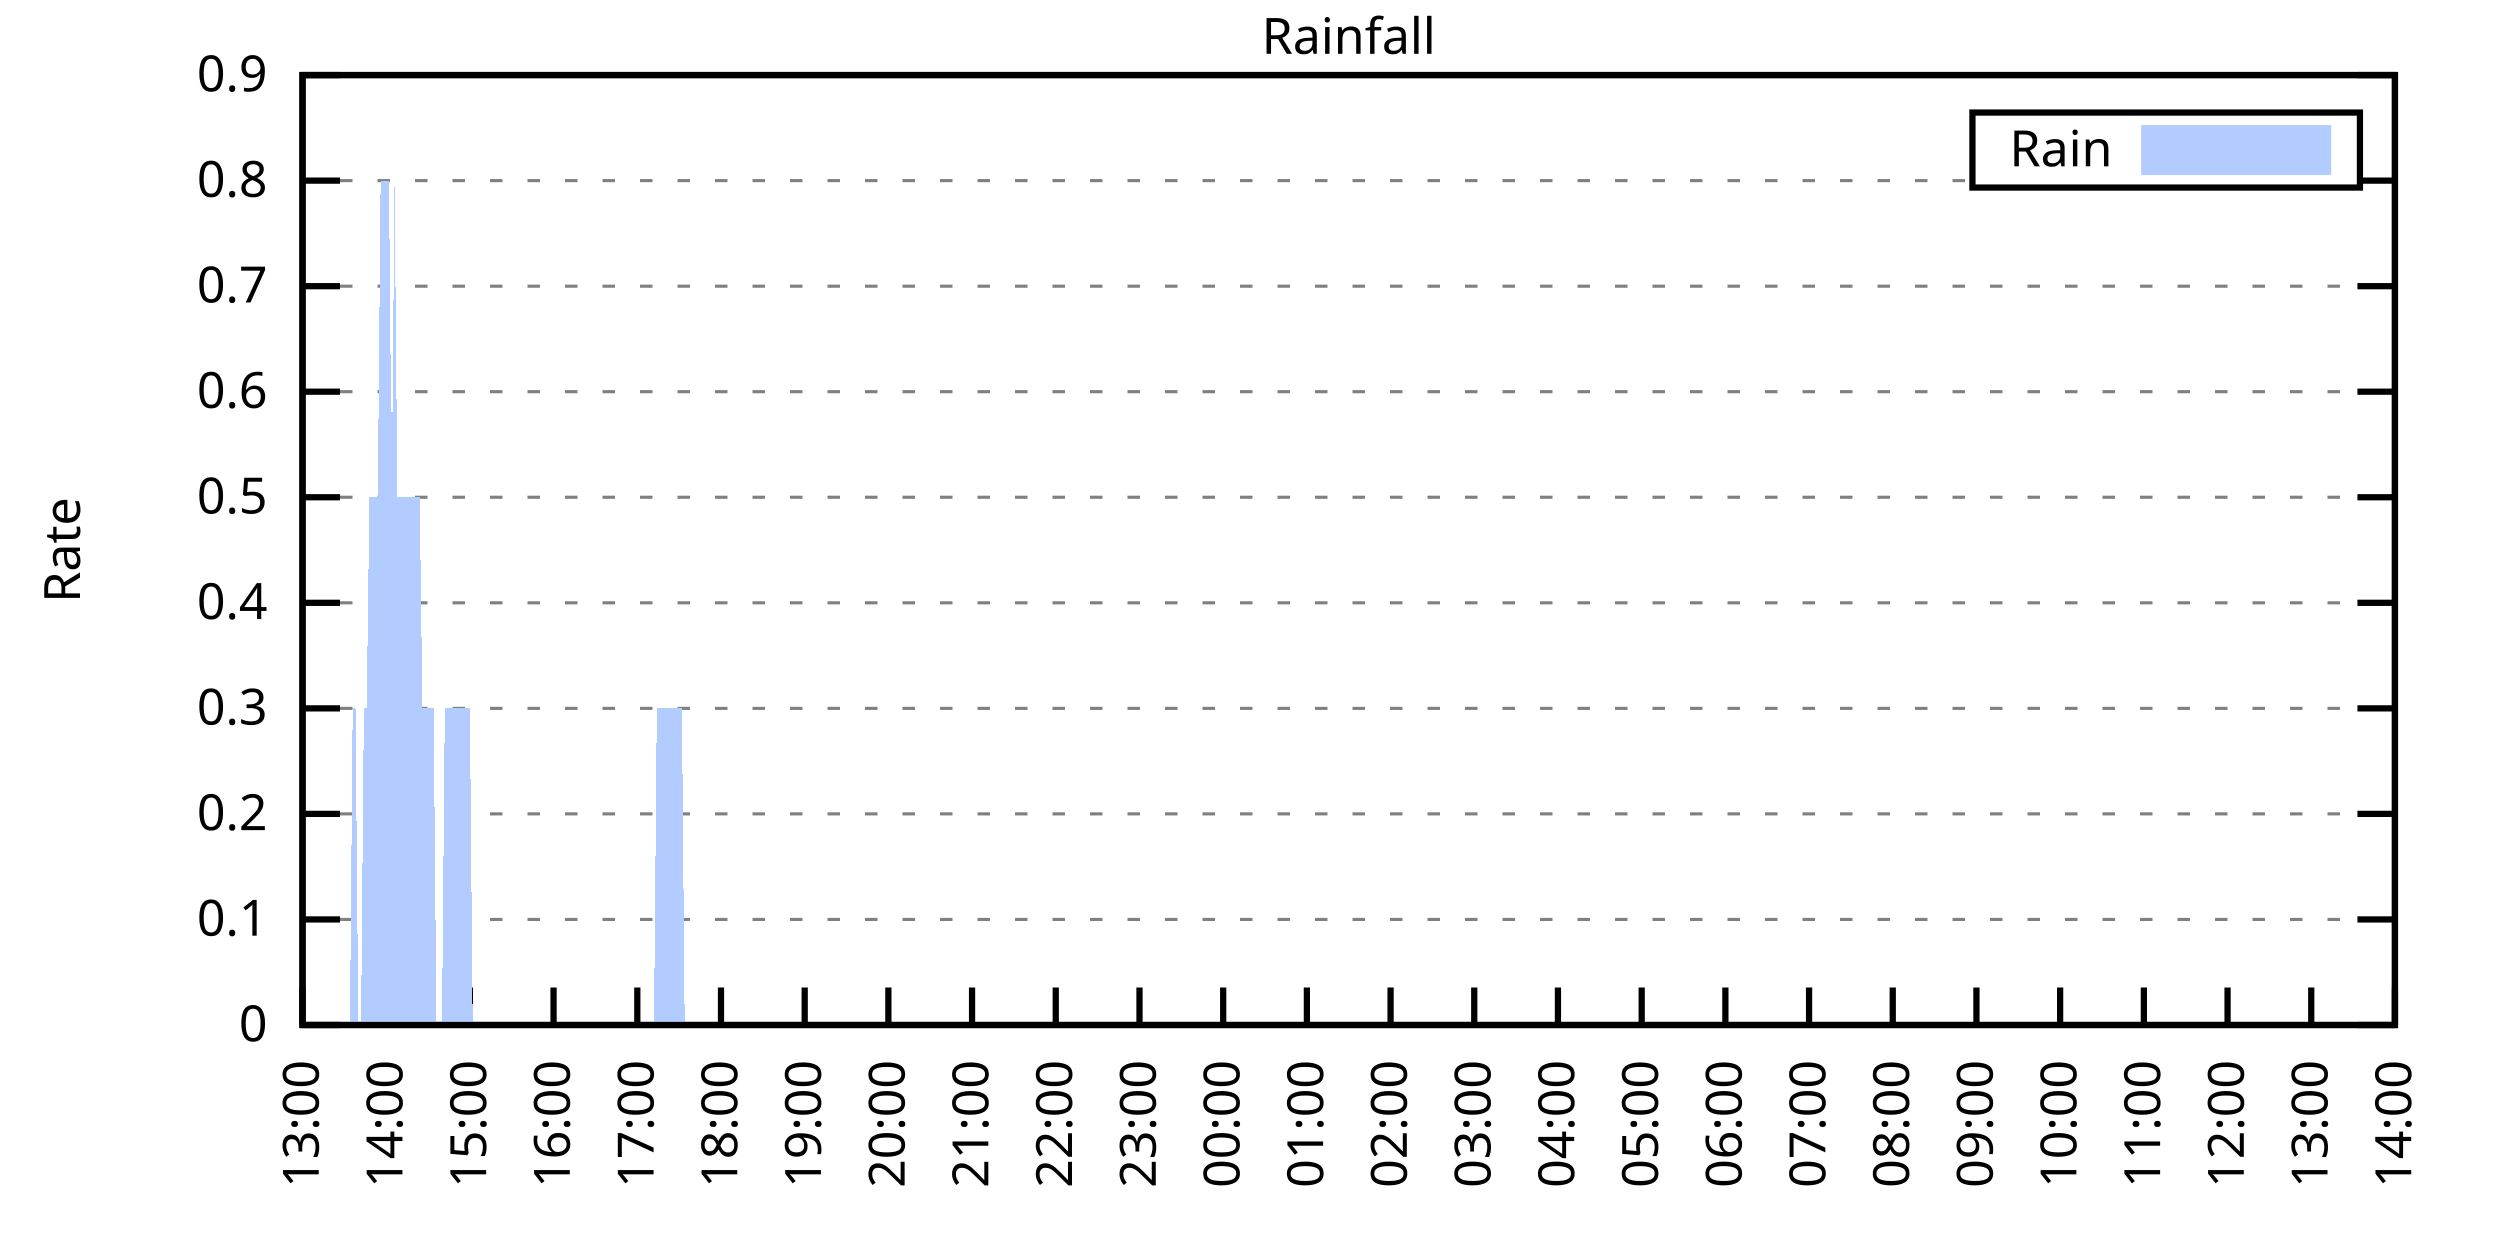
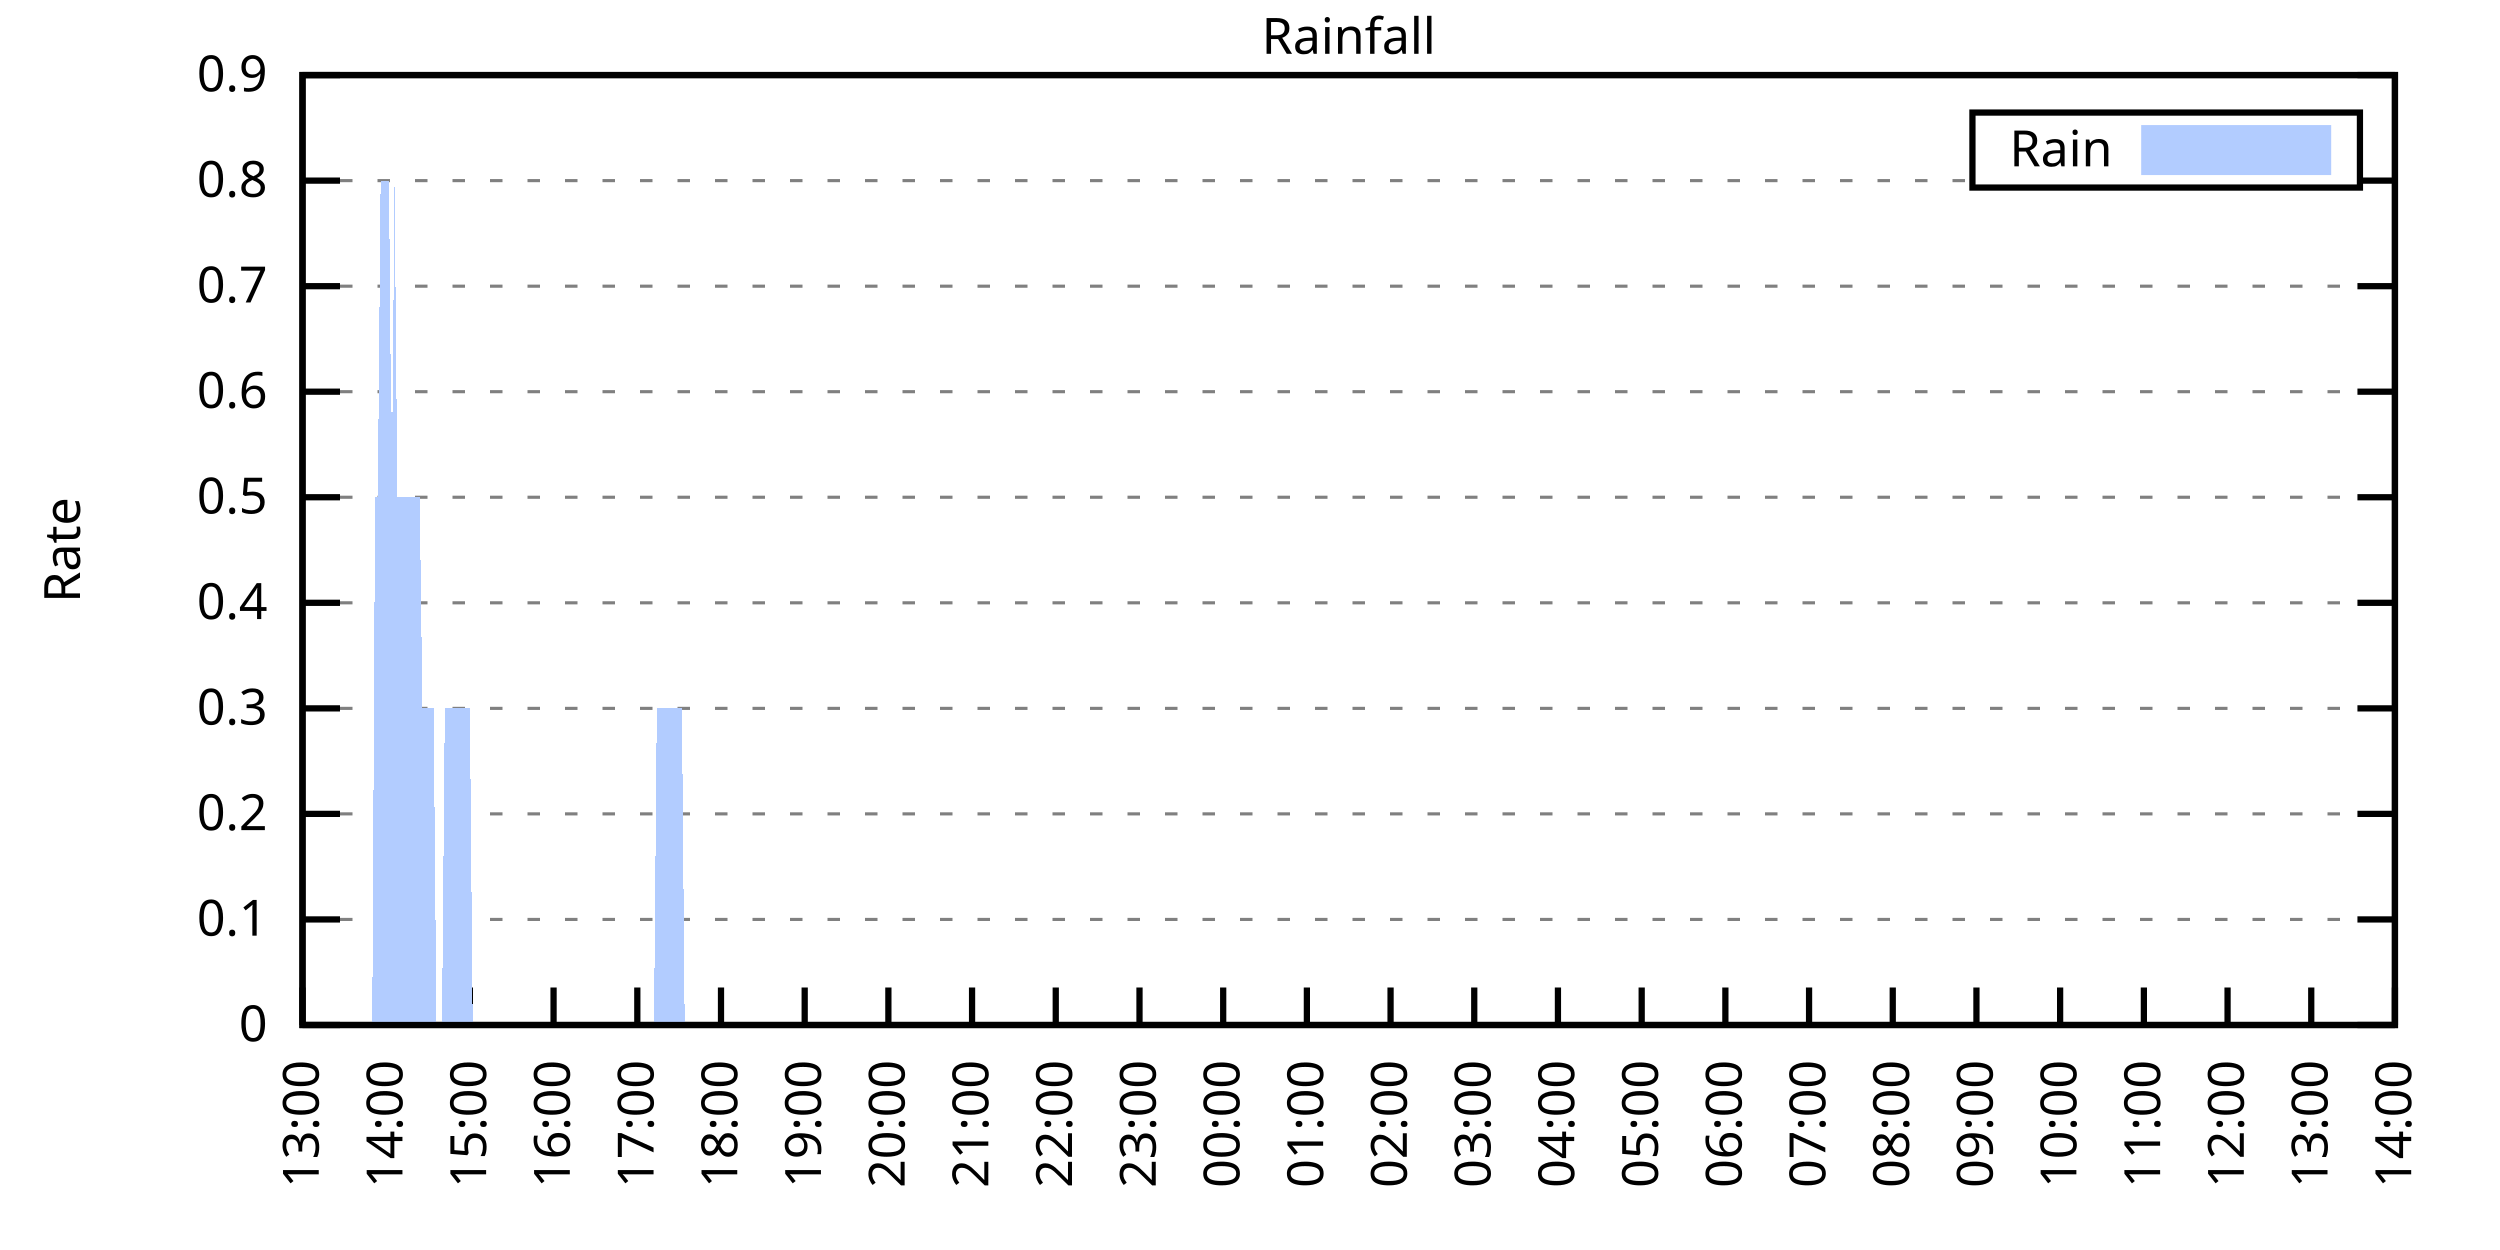
<svg xmlns="http://www.w3.org/2000/svg" xmlns:xlink="http://www.w3.org/1999/xlink" width="400" height="200" viewBox="0 0 400 200">
  <g id="gnuplot_canvas">
    <rect x="0" y="0" width="400" height="200" fill="none" />
    <defs>
      <circle id="gpDot" r="0.5" stroke-width="0.5" stroke="currentColor" />
      <path id="gpPt0" stroke-width="0.333" stroke="currentColor" d="M-1,0 h2 M0,-1 v2" />
      <path id="gpPt1" stroke-width="0.333" stroke="currentColor" d="M-1,-1 L1,1 M1,-1 L-1,1" />
      <path id="gpPt2" stroke-width="0.333" stroke="currentColor" d="M-1,0 L1,0 M0,-1 L0,1 M-1,-1 L1,1 M-1,1 L1,-1" />
      <rect id="gpPt3" stroke-width="0.333" stroke="currentColor" x="-1" y="-1" width="2" height="2" />
      <rect id="gpPt4" stroke-width="0.333" stroke="currentColor" fill="currentColor" x="-1" y="-1" width="2" height="2" />
      <circle id="gpPt5" stroke-width="0.333" stroke="currentColor" cx="0" cy="0" r="1" />
      <use xlink:href="#gpPt5" id="gpPt6" fill="currentColor" stroke="none" />
      <path id="gpPt7" stroke-width="0.333" stroke="currentColor" d="M0,-1.33 L-1.33,0.67 L1.33,0.67 z" />
      <use xlink:href="#gpPt7" id="gpPt8" fill="currentColor" stroke="none" />
      <use xlink:href="#gpPt7" id="gpPt9" stroke="currentColor" transform="rotate(180)" />
      <use xlink:href="#gpPt9" id="gpPt10" fill="currentColor" stroke="none" />
      <use xlink:href="#gpPt3" id="gpPt11" stroke="currentColor" transform="rotate(45)" />
      <use xlink:href="#gpPt11" id="gpPt12" fill="currentColor" stroke="none" />
      <path id="gpPt13" stroke-width="0.333" stroke="currentColor" d="M0,1.330 L1.265,0.411 L0.782,-1.067 L-0.782,-1.076 L-1.265,0.411 z" />
      <use xlink:href="#gpPt13" id="gpPt14" fill="currentColor" stroke="none" />
      <filter id="textbox" filterUnits="objectBoundingBox" x="0" y="0" height="1" width="1">
        <feFlood flood-color="white" flood-opacity="1" result="bgnd" />
        <feComposite in="SourceGraphic" in2="bgnd" operator="atop" />
      </filter>
      <filter id="greybox" filterUnits="objectBoundingBox" x="0" y="0" height="1" width="1">
        <feFlood flood-color="lightgrey" flood-opacity="1" result="grey" />
        <feComposite in="SourceGraphic" in2="grey" operator="atop" />
      </filter>
    </defs>
    <g fill="none" color="white" stroke="currentColor" stroke-width="1.00" stroke-linecap="butt" stroke-linejoin="miter">
</g>
    <g fill="none" color="black" stroke="currentColor" stroke-width="1.00" stroke-linecap="butt" stroke-linejoin="miter">
      <g stroke="none" shape-rendering="crispEdges">
        <polygon fill="rgb(255, 255, 255)" points="48.40,164.00 383.18,164.00 383.18,12.02 48.40,12.02 " />
      </g>
    </g>
    <g fill="none" color="black" stroke="currentColor" stroke-width="1.00" stroke-linecap="butt" stroke-linejoin="miter">
</g>
    <g fill="none" color="black" stroke="black" stroke-width="0.50" stroke-linecap="butt" stroke-linejoin="miter">
</g>
    <g fill="none" color="gray" stroke="currentColor" stroke-width="0.50" stroke-linecap="butt" stroke-linejoin="miter">
      <path stroke="gray" stroke-dasharray="2,4" class="gridline" d="M48.40,164.00 L383.19,164.00  " />
    </g>
    <g fill="none" color="gray" stroke="gray" stroke-width="1.00" stroke-linecap="butt" stroke-linejoin="miter">
</g>
    <g fill="none" color="black" stroke="currentColor" stroke-width="1.00" stroke-linecap="butt" stroke-linejoin="miter">
      <path stroke="black" d="M48.40,164.00 L54.40,164.00 M383.19,164.00 L377.19,164.00  " />
      <g transform="translate(42.80,166.60)" stroke="none" fill="black" font-family="Sans" font-size="8.00" text-anchor="end">
        <text>
          <tspan font-family="Sans"> 0</tspan>
        </text>
      </g>
    </g>
    <g fill="none" color="black" stroke="currentColor" stroke-width="1.00" stroke-linecap="butt" stroke-linejoin="miter">
</g>
    <g fill="none" color="black" stroke="black" stroke-width="0.50" stroke-linecap="butt" stroke-linejoin="miter">
</g>
    <g fill="none" color="gray" stroke="currentColor" stroke-width="0.50" stroke-linecap="butt" stroke-linejoin="miter">
      <path stroke="gray" stroke-dasharray="2,4" class="gridline" d="M48.40,147.11 L383.19,147.11  " />
    </g>
    <g fill="none" color="gray" stroke="gray" stroke-width="1.00" stroke-linecap="butt" stroke-linejoin="miter">
</g>
    <g fill="none" color="black" stroke="currentColor" stroke-width="1.00" stroke-linecap="butt" stroke-linejoin="miter">
      <path stroke="black" d="M48.40,147.11 L54.40,147.11 M383.19,147.11 L377.19,147.11  " />
      <g transform="translate(42.80,149.71)" stroke="none" fill="black" font-family="Sans" font-size="8.00" text-anchor="end">
        <text>
          <tspan font-family="Sans"> 0.1</tspan>
        </text>
      </g>
    </g>
    <g fill="none" color="black" stroke="currentColor" stroke-width="1.00" stroke-linecap="butt" stroke-linejoin="miter">
</g>
    <g fill="none" color="black" stroke="black" stroke-width="0.50" stroke-linecap="butt" stroke-linejoin="miter">
</g>
    <g fill="none" color="gray" stroke="currentColor" stroke-width="0.50" stroke-linecap="butt" stroke-linejoin="miter">
      <path stroke="gray" stroke-dasharray="2,4" class="gridline" d="M48.40,130.22 L383.19,130.22  " />
    </g>
    <g fill="none" color="gray" stroke="gray" stroke-width="1.00" stroke-linecap="butt" stroke-linejoin="miter">
</g>
    <g fill="none" color="black" stroke="currentColor" stroke-width="1.00" stroke-linecap="butt" stroke-linejoin="miter">
      <path stroke="black" d="M48.40,130.22 L54.40,130.22 M383.19,130.22 L377.19,130.22  " />
      <g transform="translate(42.80,132.82)" stroke="none" fill="black" font-family="Sans" font-size="8.00" text-anchor="end">
        <text>
          <tspan font-family="Sans"> 0.2</tspan>
        </text>
      </g>
    </g>
    <g fill="none" color="black" stroke="currentColor" stroke-width="1.00" stroke-linecap="butt" stroke-linejoin="miter">
</g>
    <g fill="none" color="black" stroke="black" stroke-width="0.50" stroke-linecap="butt" stroke-linejoin="miter">
</g>
    <g fill="none" color="gray" stroke="currentColor" stroke-width="0.50" stroke-linecap="butt" stroke-linejoin="miter">
      <path stroke="gray" stroke-dasharray="2,4" class="gridline" d="M48.40,113.34 L383.19,113.34  " />
    </g>
    <g fill="none" color="gray" stroke="gray" stroke-width="1.00" stroke-linecap="butt" stroke-linejoin="miter">
</g>
    <g fill="none" color="black" stroke="currentColor" stroke-width="1.00" stroke-linecap="butt" stroke-linejoin="miter">
      <path stroke="black" d="M48.40,113.34 L54.40,113.34 M383.19,113.34 L377.19,113.34  " />
      <g transform="translate(42.80,115.94)" stroke="none" fill="black" font-family="Sans" font-size="8.00" text-anchor="end">
        <text>
          <tspan font-family="Sans"> 0.3</tspan>
        </text>
      </g>
    </g>
    <g fill="none" color="black" stroke="currentColor" stroke-width="1.00" stroke-linecap="butt" stroke-linejoin="miter">
</g>
    <g fill="none" color="black" stroke="black" stroke-width="0.50" stroke-linecap="butt" stroke-linejoin="miter">
</g>
    <g fill="none" color="gray" stroke="currentColor" stroke-width="0.50" stroke-linecap="butt" stroke-linejoin="miter">
      <path stroke="gray" stroke-dasharray="2,4" class="gridline" d="M48.40,96.45 L383.19,96.45  " />
    </g>
    <g fill="none" color="gray" stroke="gray" stroke-width="1.00" stroke-linecap="butt" stroke-linejoin="miter">
</g>
    <g fill="none" color="black" stroke="currentColor" stroke-width="1.00" stroke-linecap="butt" stroke-linejoin="miter">
      <path stroke="black" d="M48.40,96.45 L54.40,96.45 M383.19,96.45 L377.19,96.45  " />
      <g transform="translate(42.80,99.05)" stroke="none" fill="black" font-family="Sans" font-size="8.00" text-anchor="end">
        <text>
          <tspan font-family="Sans"> 0.4</tspan>
        </text>
      </g>
    </g>
    <g fill="none" color="black" stroke="currentColor" stroke-width="1.00" stroke-linecap="butt" stroke-linejoin="miter">
</g>
    <g fill="none" color="black" stroke="black" stroke-width="0.50" stroke-linecap="butt" stroke-linejoin="miter">
</g>
    <g fill="none" color="gray" stroke="currentColor" stroke-width="0.50" stroke-linecap="butt" stroke-linejoin="miter">
      <path stroke="gray" stroke-dasharray="2,4" class="gridline" d="M48.40,79.56 L383.19,79.56  " />
    </g>
    <g fill="none" color="gray" stroke="gray" stroke-width="1.00" stroke-linecap="butt" stroke-linejoin="miter">
</g>
    <g fill="none" color="black" stroke="currentColor" stroke-width="1.00" stroke-linecap="butt" stroke-linejoin="miter">
      <path stroke="black" d="M48.40,79.56 L54.40,79.56 M383.19,79.56 L377.19,79.56  " />
      <g transform="translate(42.80,82.16)" stroke="none" fill="black" font-family="Sans" font-size="8.00" text-anchor="end">
        <text>
          <tspan font-family="Sans"> 0.5</tspan>
        </text>
      </g>
    </g>
    <g fill="none" color="black" stroke="currentColor" stroke-width="1.00" stroke-linecap="butt" stroke-linejoin="miter">
</g>
    <g fill="none" color="black" stroke="black" stroke-width="0.50" stroke-linecap="butt" stroke-linejoin="miter">
</g>
    <g fill="none" color="gray" stroke="currentColor" stroke-width="0.50" stroke-linecap="butt" stroke-linejoin="miter">
      <path stroke="gray" stroke-dasharray="2,4" class="gridline" d="M48.40,62.67 L383.19,62.67  " />
    </g>
    <g fill="none" color="gray" stroke="gray" stroke-width="1.00" stroke-linecap="butt" stroke-linejoin="miter">
</g>
    <g fill="none" color="black" stroke="currentColor" stroke-width="1.00" stroke-linecap="butt" stroke-linejoin="miter">
      <path stroke="black" d="M48.40,62.67 L54.40,62.67 M383.19,62.67 L377.19,62.67  " />
      <g transform="translate(42.80,65.27)" stroke="none" fill="black" font-family="Sans" font-size="8.00" text-anchor="end">
        <text>
          <tspan font-family="Sans"> 0.6</tspan>
        </text>
      </g>
    </g>
    <g fill="none" color="black" stroke="currentColor" stroke-width="1.00" stroke-linecap="butt" stroke-linejoin="miter">
</g>
    <g fill="none" color="black" stroke="black" stroke-width="0.50" stroke-linecap="butt" stroke-linejoin="miter">
</g>
    <g fill="none" color="gray" stroke="currentColor" stroke-width="0.50" stroke-linecap="butt" stroke-linejoin="miter">
      <path stroke="gray" stroke-dasharray="2,4" class="gridline" d="M48.40,45.79 L383.19,45.79  " />
    </g>
    <g fill="none" color="gray" stroke="gray" stroke-width="1.00" stroke-linecap="butt" stroke-linejoin="miter">
</g>
    <g fill="none" color="black" stroke="currentColor" stroke-width="1.00" stroke-linecap="butt" stroke-linejoin="miter">
      <path stroke="black" d="M48.40,45.79 L54.40,45.79 M383.19,45.79 L377.19,45.79  " />
      <g transform="translate(42.80,48.39)" stroke="none" fill="black" font-family="Sans" font-size="8.00" text-anchor="end">
        <text>
          <tspan font-family="Sans"> 0.7</tspan>
        </text>
      </g>
    </g>
    <g fill="none" color="black" stroke="currentColor" stroke-width="1.00" stroke-linecap="butt" stroke-linejoin="miter">
</g>
    <g fill="none" color="black" stroke="black" stroke-width="0.50" stroke-linecap="butt" stroke-linejoin="miter">
</g>
    <g fill="none" color="gray" stroke="currentColor" stroke-width="0.50" stroke-linecap="butt" stroke-linejoin="miter">
      <path stroke="gray" stroke-dasharray="2,4" class="gridline" d="M48.40,28.90 L315.59,28.90 M377.59,28.90 L383.19,28.90  " />
    </g>
    <g fill="none" color="gray" stroke="gray" stroke-width="1.00" stroke-linecap="butt" stroke-linejoin="miter">
</g>
    <g fill="none" color="black" stroke="currentColor" stroke-width="1.00" stroke-linecap="butt" stroke-linejoin="miter">
      <path stroke="black" d="M48.40,28.90 L54.40,28.90 M383.19,28.90 L377.19,28.90  " />
      <g transform="translate(42.80,31.50)" stroke="none" fill="black" font-family="Sans" font-size="8.00" text-anchor="end">
        <text>
          <tspan font-family="Sans"> 0.8</tspan>
        </text>
      </g>
    </g>
    <g fill="none" color="black" stroke="currentColor" stroke-width="1.00" stroke-linecap="butt" stroke-linejoin="miter">
</g>
    <g fill="none" color="black" stroke="black" stroke-width="0.50" stroke-linecap="butt" stroke-linejoin="miter">
</g>
    <g fill="none" color="gray" stroke="currentColor" stroke-width="0.50" stroke-linecap="butt" stroke-linejoin="miter">
      <path stroke="gray" stroke-dasharray="2,4" class="gridline" d="M48.40,12.01 L383.19,12.01  " />
    </g>
    <g fill="none" color="gray" stroke="gray" stroke-width="1.00" stroke-linecap="butt" stroke-linejoin="miter">
</g>
    <g fill="none" color="black" stroke="currentColor" stroke-width="1.00" stroke-linecap="butt" stroke-linejoin="miter">
      <path stroke="black" d="M48.40,12.01 L54.40,12.01 M383.19,12.01 L377.19,12.01  " />
      <g transform="translate(42.80,14.61)" stroke="none" fill="black" font-family="Sans" font-size="8.00" text-anchor="end">
        <text>
          <tspan font-family="Sans"> 0.9</tspan>
        </text>
      </g>
    </g>
    <g fill="none" color="black" stroke="currentColor" stroke-width="1.00" stroke-linecap="butt" stroke-linejoin="miter">
      <path stroke="black" d="M48.40,164.00 L48.40,158.00  " />
      <g transform="translate(51.00,169.60) rotate(270.00)" stroke="none" fill="black" font-family="Sans" font-size="8.00" text-anchor="end">
        <text>
          <tspan font-family="Sans">13:00</tspan>
        </text>
      </g>
    </g>
    <g fill="none" color="black" stroke="currentColor" stroke-width="1.00" stroke-linecap="butt" stroke-linejoin="miter">
      <path stroke="black" d="M61.79,164.00 L61.79,158.00  " />
      <g transform="translate(64.39,169.60) rotate(270.00)" stroke="none" fill="black" font-family="Sans" font-size="8.00" text-anchor="end">
        <text>
          <tspan font-family="Sans">14:00</tspan>
        </text>
      </g>
    </g>
    <g fill="none" color="black" stroke="currentColor" stroke-width="1.00" stroke-linecap="butt" stroke-linejoin="miter">
      <path stroke="black" d="M75.18,164.00 L75.18,158.00  " />
      <g transform="translate(77.78,169.60) rotate(270.00)" stroke="none" fill="black" font-family="Sans" font-size="8.00" text-anchor="end">
        <text>
          <tspan font-family="Sans">15:00</tspan>
        </text>
      </g>
    </g>
    <g fill="none" color="black" stroke="currentColor" stroke-width="1.00" stroke-linecap="butt" stroke-linejoin="miter">
      <path stroke="black" d="M88.57,164.00 L88.57,158.00  " />
      <g transform="translate(91.17,169.60) rotate(270.00)" stroke="none" fill="black" font-family="Sans" font-size="8.00" text-anchor="end">
        <text>
          <tspan font-family="Sans">16:00</tspan>
        </text>
      </g>
    </g>
    <g fill="none" color="black" stroke="currentColor" stroke-width="1.00" stroke-linecap="butt" stroke-linejoin="miter">
      <path stroke="black" d="M101.97,164.00 L101.97,158.00  " />
      <g transform="translate(104.57,169.60) rotate(270.00)" stroke="none" fill="black" font-family="Sans" font-size="8.00" text-anchor="end">
        <text>
          <tspan font-family="Sans">17:00</tspan>
        </text>
      </g>
    </g>
    <g fill="none" color="black" stroke="currentColor" stroke-width="1.00" stroke-linecap="butt" stroke-linejoin="miter">
      <path stroke="black" d="M115.36,164.00 L115.36,158.00  " />
      <g transform="translate(117.96,169.60) rotate(270.00)" stroke="none" fill="black" font-family="Sans" font-size="8.00" text-anchor="end">
        <text>
          <tspan font-family="Sans">18:00</tspan>
        </text>
      </g>
    </g>
    <g fill="none" color="black" stroke="currentColor" stroke-width="1.00" stroke-linecap="butt" stroke-linejoin="miter">
      <path stroke="black" d="M128.75,164.00 L128.75,158.00  " />
      <g transform="translate(131.35,169.60) rotate(270.00)" stroke="none" fill="black" font-family="Sans" font-size="8.00" text-anchor="end">
        <text>
          <tspan font-family="Sans">19:00</tspan>
        </text>
      </g>
    </g>
    <g fill="none" color="black" stroke="currentColor" stroke-width="1.00" stroke-linecap="butt" stroke-linejoin="miter">
      <path stroke="black" d="M142.14,164.00 L142.14,158.00  " />
      <g transform="translate(144.74,169.60) rotate(270.00)" stroke="none" fill="black" font-family="Sans" font-size="8.00" text-anchor="end">
        <text>
          <tspan font-family="Sans">20:00</tspan>
        </text>
      </g>
    </g>
    <g fill="none" color="black" stroke="currentColor" stroke-width="1.00" stroke-linecap="butt" stroke-linejoin="miter">
      <path stroke="black" d="M155.53,164.00 L155.53,158.00  " />
      <g transform="translate(158.13,169.60) rotate(270.00)" stroke="none" fill="black" font-family="Sans" font-size="8.00" text-anchor="end">
        <text>
          <tspan font-family="Sans">21:00</tspan>
        </text>
      </g>
    </g>
    <g fill="none" color="black" stroke="currentColor" stroke-width="1.00" stroke-linecap="butt" stroke-linejoin="miter">
      <path stroke="black" d="M168.92,164.00 L168.92,158.00  " />
      <g transform="translate(171.52,169.60) rotate(270.00)" stroke="none" fill="black" font-family="Sans" font-size="8.00" text-anchor="end">
        <text>
          <tspan font-family="Sans">22:00</tspan>
        </text>
      </g>
    </g>
    <g fill="none" color="black" stroke="currentColor" stroke-width="1.00" stroke-linecap="butt" stroke-linejoin="miter">
      <path stroke="black" d="M182.32,164.00 L182.32,158.00  " />
      <g transform="translate(184.92,169.60) rotate(270.00)" stroke="none" fill="black" font-family="Sans" font-size="8.00" text-anchor="end">
        <text>
          <tspan font-family="Sans">23:00</tspan>
        </text>
      </g>
    </g>
    <g fill="none" color="black" stroke="currentColor" stroke-width="1.00" stroke-linecap="butt" stroke-linejoin="miter">
      <path stroke="black" d="M195.71,164.00 L195.71,158.00  " />
      <g transform="translate(198.31,169.60) rotate(270.00)" stroke="none" fill="black" font-family="Sans" font-size="8.00" text-anchor="end">
        <text>
          <tspan font-family="Sans">00:00</tspan>
        </text>
      </g>
    </g>
    <g fill="none" color="black" stroke="currentColor" stroke-width="1.00" stroke-linecap="butt" stroke-linejoin="miter">
      <path stroke="black" d="M209.10,164.00 L209.10,158.00  " />
      <g transform="translate(211.70,169.60) rotate(270.00)" stroke="none" fill="black" font-family="Sans" font-size="8.00" text-anchor="end">
        <text>
          <tspan font-family="Sans">01:00</tspan>
        </text>
      </g>
    </g>
    <g fill="none" color="black" stroke="currentColor" stroke-width="1.00" stroke-linecap="butt" stroke-linejoin="miter">
      <path stroke="black" d="M222.49,164.00 L222.49,158.00  " />
      <g transform="translate(225.09,169.60) rotate(270.00)" stroke="none" fill="black" font-family="Sans" font-size="8.00" text-anchor="end">
        <text>
          <tspan font-family="Sans">02:00</tspan>
        </text>
      </g>
    </g>
    <g fill="none" color="black" stroke="currentColor" stroke-width="1.00" stroke-linecap="butt" stroke-linejoin="miter">
      <path stroke="black" d="M235.88,164.00 L235.88,158.00  " />
      <g transform="translate(238.48,169.60) rotate(270.00)" stroke="none" fill="black" font-family="Sans" font-size="8.00" text-anchor="end">
        <text>
          <tspan font-family="Sans">03:00</tspan>
        </text>
      </g>
    </g>
    <g fill="none" color="black" stroke="currentColor" stroke-width="1.00" stroke-linecap="butt" stroke-linejoin="miter">
      <path stroke="black" d="M249.27,164.00 L249.27,158.00  " />
      <g transform="translate(251.87,169.60) rotate(270.00)" stroke="none" fill="black" font-family="Sans" font-size="8.00" text-anchor="end">
        <text>
          <tspan font-family="Sans">04:00</tspan>
        </text>
      </g>
    </g>
    <g fill="none" color="black" stroke="currentColor" stroke-width="1.00" stroke-linecap="butt" stroke-linejoin="miter">
      <path stroke="black" d="M262.67,164.00 L262.67,158.00  " />
      <g transform="translate(265.27,169.60) rotate(270.00)" stroke="none" fill="black" font-family="Sans" font-size="8.00" text-anchor="end">
        <text>
          <tspan font-family="Sans">05:00</tspan>
        </text>
      </g>
    </g>
    <g fill="none" color="black" stroke="currentColor" stroke-width="1.00" stroke-linecap="butt" stroke-linejoin="miter">
      <path stroke="black" d="M276.06,164.00 L276.06,158.00  " />
      <g transform="translate(278.66,169.60) rotate(270.00)" stroke="none" fill="black" font-family="Sans" font-size="8.00" text-anchor="end">
        <text>
          <tspan font-family="Sans">06:00</tspan>
        </text>
      </g>
    </g>
    <g fill="none" color="black" stroke="currentColor" stroke-width="1.00" stroke-linecap="butt" stroke-linejoin="miter">
      <path stroke="black" d="M289.45,164.00 L289.45,158.00  " />
      <g transform="translate(292.05,169.60) rotate(270.00)" stroke="none" fill="black" font-family="Sans" font-size="8.00" text-anchor="end">
        <text>
          <tspan font-family="Sans">07:00</tspan>
        </text>
      </g>
    </g>
    <g fill="none" color="black" stroke="currentColor" stroke-width="1.00" stroke-linecap="butt" stroke-linejoin="miter">
      <path stroke="black" d="M302.84,164.00 L302.84,158.00  " />
      <g transform="translate(305.44,169.60) rotate(270.00)" stroke="none" fill="black" font-family="Sans" font-size="8.00" text-anchor="end">
        <text>
          <tspan font-family="Sans">08:00</tspan>
        </text>
      </g>
    </g>
    <g fill="none" color="black" stroke="currentColor" stroke-width="1.00" stroke-linecap="butt" stroke-linejoin="miter">
      <path stroke="black" d="M316.23,164.00 L316.23,158.00  " />
      <g transform="translate(318.83,169.60) rotate(270.00)" stroke="none" fill="black" font-family="Sans" font-size="8.00" text-anchor="end">
        <text>
          <tspan font-family="Sans">09:00</tspan>
        </text>
      </g>
    </g>
    <g fill="none" color="black" stroke="currentColor" stroke-width="1.00" stroke-linecap="butt" stroke-linejoin="miter">
      <path stroke="black" d="M329.62,164.00 L329.62,158.00  " />
      <g transform="translate(332.22,169.60) rotate(270.00)" stroke="none" fill="black" font-family="Sans" font-size="8.00" text-anchor="end">
        <text>
          <tspan font-family="Sans">10:00</tspan>
        </text>
      </g>
    </g>
    <g fill="none" color="black" stroke="currentColor" stroke-width="1.00" stroke-linecap="butt" stroke-linejoin="miter">
      <path stroke="black" d="M343.02,164.00 L343.02,158.00  " />
      <g transform="translate(345.62,169.60) rotate(270.00)" stroke="none" fill="black" font-family="Sans" font-size="8.00" text-anchor="end">
        <text>
          <tspan font-family="Sans">11:00</tspan>
        </text>
      </g>
    </g>
    <g fill="none" color="black" stroke="currentColor" stroke-width="1.00" stroke-linecap="butt" stroke-linejoin="miter">
      <path stroke="black" d="M356.41,164.00 L356.41,158.00  " />
      <g transform="translate(359.01,169.60) rotate(270.00)" stroke="none" fill="black" font-family="Sans" font-size="8.00" text-anchor="end">
        <text>
          <tspan font-family="Sans">12:00</tspan>
        </text>
      </g>
    </g>
    <g fill="none" color="black" stroke="currentColor" stroke-width="1.00" stroke-linecap="butt" stroke-linejoin="miter">
      <path stroke="black" d="M369.80,164.00 L369.80,158.00  " />
      <g transform="translate(372.40,169.60) rotate(270.00)" stroke="none" fill="black" font-family="Sans" font-size="8.00" text-anchor="end">
        <text>
          <tspan font-family="Sans">13:00</tspan>
        </text>
      </g>
    </g>
    <g fill="none" color="black" stroke="currentColor" stroke-width="1.00" stroke-linecap="butt" stroke-linejoin="miter">
      <path stroke="black" d="M383.19,164.00 L383.19,158.00  " />
      <g transform="translate(385.79,169.60) rotate(270.00)" stroke="none" fill="black" font-family="Sans" font-size="8.00" text-anchor="end">
        <text>
          <tspan font-family="Sans">14:00</tspan>
        </text>
      </g>
    </g>
    <g fill="none" color="black" stroke="currentColor" stroke-width="1.00" stroke-linecap="butt" stroke-linejoin="miter">
</g>
    <g fill="none" color="black" stroke="currentColor" stroke-width="1.00" stroke-linecap="butt" stroke-linejoin="miter">
      <path stroke="black" d="M48.40,12.01 L48.40,164.00 L383.19,164.00 L383.19,12.01 L48.40,12.01 Z  " />
    </g>
    <g fill="none" color="black" stroke="currentColor" stroke-width="1.00" stroke-linecap="butt" stroke-linejoin="miter">
</g>
    <g fill="none" color="black" stroke="currentColor" stroke-width="1.00" stroke-linecap="butt" stroke-linejoin="miter">
      <path stroke="black" d="M315.59,30.01 L315.59,18.01 L377.59,18.01 L377.59,30.01 L315.59,30.01 Z  " />
    </g>
    <g id="Rainfall_plot_1">
      <g fill="none" color="white" stroke="black" stroke-width="2.00" stroke-linecap="butt" stroke-linejoin="miter">
</g>
      <g fill="none" color="black" stroke="currentColor" stroke-width="2.00" stroke-linecap="butt" stroke-linejoin="miter">
        <g transform="translate(337.99,26.61)" stroke="none" fill="black" font-family="Sans" font-size="8.00" text-anchor="end">
          <text>
            <tspan font-family="Sans">Rain</tspan>
          </text>
        </g>
      </g>
      <g fill="none" color="black" stroke="currentColor" stroke-width="2.00" stroke-linecap="butt" stroke-linejoin="miter">
        <g stroke="none" shape-rendering="crispEdges">
          <polygon fill="rgb(178, 204, 255)" points="343.59,27.01 371.99,27.01 371.99,21.01 343.59,21.01 " />
        </g>
        <path stroke="rgb(178, 204, 255)" d="M343.59,27.01 L371.99,27.01 L371.99,21.01 L343.59,21.01 L343.59,27.01 Z  " />
      </g>
      <g fill="none" color="black" stroke="currentColor" stroke-width="2.00" stroke-linecap="butt" stroke-linejoin="miter">
        <g stroke="none" shape-rendering="crispEdges">
-           <polygon fill="rgb(178, 204, 255)" points="51.97,164.00 52.42,164.00 52.86,164.00 53.31,164.00 53.76,164.00 54.20,164.00 54.65,164.00 55.10,164.00 55.54,164.00 55.99,164.00 56.43,113.34 56.88,113.34 57.33,164.00 57.77,164.00 58.22,113.34 58.67,113.34 59.11,79.56 59.56,79.56 60.01,79.56 60.45,79.56 60.90,28.90 61.35,28.90 61.79,28.90 62.24,28.90 62.68,79.56 63.13,28.90 63.58,79.56 64.02,79.56 64.47,79.56 64.92,79.56 65.36,79.56 65.81,79.56 66.26,79.56 66.70,79.56 67.15,79.56 67.59,113.34 68.04,113.34 68.49,113.34 68.93,113.34 69.38,113.34 69.83,164.00 70.27,164.00 70.72,164.00 71.17,113.34 71.61,113.34 72.06,113.34 72.50,113.34 72.95,113.34 73.40,113.34 73.84,113.34 74.29,113.34 74.74,113.34 75.18,113.34 75.63,164.00 76.08,164.00 76.52,164.00 76.97,164.00 77.42,164.00 77.86,164.00 78.31,164.00 78.75,164.00 79.20,164.00 79.65,164.00 80.09,164.00 80.54,164.00 80.99,164.00 81.43,164.00 81.88,164.00 82.33,164.00 82.77,164.00 83.22,164.00 83.66,164.00 84.11,164.00 84.56,164.00 85.00,164.00 85.45,164.00 85.90,164.00 86.34,164.00 86.79,164.00 87.24,164.00 87.68,164.00 88.13,164.00 88.57,164.00 89.02,164.00 89.47,164.00 89.91,164.00 90.36,164.00 90.81,164.00 91.25,164.00 91.70,164.00 92.15,164.00 92.59,164.00 93.04,164.00 93.49,164.00 93.93,164.00 94.38,164.00 94.82,164.00 95.27,164.00 95.72,164.00 96.16,164.00 96.61,164.00 97.06,164.00 97.50,164.00 97.95,164.00 98.40,164.00 98.84,164.00 99.29,164.00 99.73,164.00 100.18,164.00 100.63,164.00 101.07,164.00 101.52,164.00 101.97,164.00 102.41,164.00 102.86,164.00 103.31,164.00 103.75,164.00 104.20,164.00 104.64,164.00 105.09,113.34 105.54,113.34 105.98,113.34 106.43,113.34 106.88,113.34 107.32,113.34 107.77,113.34 108.22,113.34 108.66,113.34 109.11,113.34 109.55,164.00 110.00,164.00 110.45,164.00 110.89,164.00 111.34,164.00 111.79,164.00 112.23,164.00 112.68,164.00 113.13,164.00 113.57,164.00 114.02,164.00 114.47,164.00 114.91,164.00 115.36,164.00 115.80,164.00 116.25,164.00 116.70,164.00 117.14,164.00 117.59,164.00 118.04,164.00 118.48,164.00 118.93,164.00 119.38,164.00 119.82,164.00 120.27,164.00 120.71,164.00 121.16,164.00 121.61,164.00 122.05,164.00 122.50,164.00 122.95,164.00 123.39,164.00 123.84,164.00 124.29,164.00 124.73,164.00 125.18,164.00 125.62,164.00 126.07,164.00 126.52,164.00 126.96,164.00 127.41,164.00 127.86,164.00 128.30,164.00 128.75,164.00 129.20,164.00 129.64,164.00 130.09,164.00 130.54,164.00 130.98,164.00 131.43,164.00 131.87,164.00 132.32,164.00 132.77,164.00 133.21,164.00 133.66,164.00 134.11,164.00 134.55,164.00 135.00,164.00 135.45,164.00 135.89,164.00 136.34,164.00 136.78,164.00 137.23,164.00 137.68,164.00 138.12,164.00 138.57,164.00 139.02,164.00 139.46,164.00 139.91,164.00 140.36,164.00 140.80,164.00 141.25,164.00 141.69,164.00 142.14,164.00 142.59,164.00 143.03,164.00 143.48,164.00 143.93,164.00 144.37,164.00 144.82,164.00 145.27,164.00 145.71,164.00 146.16,164.00 146.61,164.00 147.05,164.00 147.50,164.00 147.94,164.00 148.39,164.00 148.84,164.00 149.28,164.00 149.73,164.00 150.18,164.00 150.62,164.00 151.07,164.00 151.52,164.00 151.96,164.00 152.41,164.00 152.85,164.00 153.30,164.00 153.75,164.00 154.19,164.00 154.64,164.00 155.09,164.00 155.53,164.00 155.98,164.00 156.43,164.00 156.87,164.00 157.32,164.00 157.76,164.00 158.21,164.00 158.66,164.00 159.10,164.00 159.55,164.00 160.00,164.00 160.44,164.00 160.89,164.00 161.34,164.00 161.78,164.00 162.23,164.00 162.67,164.00 163.12,164.00 163.57,164.00 164.01,164.00 164.46,164.00 164.91,164.00 165.35,164.00 165.80,164.00 166.25,164.00 166.69,164.00 167.14,164.00 167.59,164.00 168.03,164.00 168.48,164.00 168.92,164.00 169.37,164.00 169.82,164.00 170.26,164.00 170.71,164.00 171.16,164.00 171.60,164.00 172.05,164.00 172.50,164.00 172.94,164.00 173.39,164.00 173.83,164.00 174.28,164.00 174.73,164.00 175.17,164.00 175.62,164.00 176.07,164.00 176.51,164.00 176.96,164.00 177.41,164.00 177.85,164.00 178.30,164.00 178.74,164.00 179.19,164.00 179.64,164.00 180.08,164.00 180.53,164.00 180.98,164.00 181.42,164.00 181.87,164.00 182.32,164.00 182.76,164.00 183.21,164.00 183.66,164.00 184.10,164.00 184.55,164.00 184.99,164.00 185.44,164.00 185.89,164.00 186.33,164.00 186.78,164.00 187.23,164.00 187.67,164.00 188.12,164.00 188.57,164.00 189.01,164.00 189.46,164.00 189.90,164.00 190.35,164.00 190.80,164.00 191.24,164.00 191.69,164.00 192.14,164.00 192.58,164.00 193.03,164.00 193.48,164.00 193.92,164.00 194.37,164.00 194.81,164.00 195.26,164.00 195.71,164.00 196.15,164.00 196.60,164.00 197.05,164.00 197.49,164.00 197.94,164.00 198.39,164.00 198.83,164.00 199.28,164.00 199.73,164.00 200.17,164.00 200.62,164.00 201.06,164.00 201.51,164.00 201.96,164.00 202.40,164.00 202.85,164.00 203.30,164.00 203.74,164.00 204.19,164.00 204.64,164.00 205.08,164.00 205.53,164.00 205.97,164.00 206.42,164.00 206.87,164.00 207.31,164.00 207.76,164.00 208.21,164.00 208.65,164.00 209.10,164.00 209.55,164.00 209.99,164.00 210.44,164.00 210.88,164.00 211.33,164.00 211.78,164.00 212.22,164.00 212.67,164.00 213.12,164.00 213.56,164.00 214.01,164.00 214.46,164.00 214.90,164.00 215.35,164.00 215.80,164.00 216.24,164.00 216.69,164.00 217.13,164.00 217.58,164.00 218.03,164.00 218.47,164.00 218.92,164.00 219.37,164.00 219.81,164.00 220.26,164.00 220.71,164.00 221.15,164.00 221.60,164.00 222.04,164.00 222.49,164.00 222.94,164.00 223.38,164.00 223.83,164.00 224.28,164.00 224.72,164.00 225.17,164.00 225.62,164.00 226.06,164.00 226.51,164.00 226.95,164.00 227.40,164.00 227.85,164.00 228.29,164.00 228.74,164.00 229.19,164.00 229.63,164.00 230.08,164.00 230.53,164.00 230.97,164.00 231.42,164.00 231.86,164.00 232.31,164.00 232.76,164.00 233.20,164.00 233.65,164.00 234.10,164.00 234.54,164.00 234.99,164.00 235.44,164.00 235.88,164.00 236.33,164.00 236.78,164.00 237.22,164.00 237.67,164.00 238.11,164.00 238.56,164.00 239.01,164.00 239.45,164.00 239.90,164.00 240.35,164.00 240.79,164.00 241.24,164.00 241.69,164.00 242.13,164.00 242.58,164.00 243.02,164.00 243.47,164.00 243.92,164.00 244.36,164.00 244.81,164.00 245.26,164.00 245.70,164.00 246.15,164.00 246.60,164.00 247.04,164.00 247.49,164.00 247.93,164.00 248.38,164.00 248.83,164.00 249.27,164.00 249.72,164.00 250.17,164.00 250.61,164.00 251.06,164.00 251.51,164.00 251.95,164.00 252.40,164.00 252.85,164.00 253.29,164.00 253.74,164.00 254.18,164.00 254.63,164.00 255.08,164.00 255.52,164.00 255.97,164.00 256.42,164.00 256.86,164.00 257.31,164.00 257.76,164.00 258.20,164.00 258.65,164.00 259.09,164.00 259.54,164.00 259.99,164.00 260.43,164.00 260.88,164.00 261.33,164.00 261.77,164.00 262.22,164.00 262.67,164.00 263.11,164.00 263.56,164.00 264.00,164.00 264.45,164.00 264.90,164.00 265.34,164.00 265.79,164.00 266.24,164.00 266.68,164.00 267.13,164.00 267.58,164.00 268.02,164.00 268.47,164.00 268.92,164.00 269.36,164.00 269.81,164.00 270.25,164.00 270.70,164.00 271.15,164.00 271.59,164.00 272.04,164.00 272.49,164.00 272.93,164.00 273.38,164.00 273.83,164.00 274.27,164.00 274.72,164.00 275.16,164.00 275.61,164.00 276.06,164.00 276.50,164.00 276.95,164.00 277.40,164.00 277.84,164.00 278.29,164.00 278.74,164.00 279.18,164.00 279.63,164.00 280.07,164.00 280.52,164.00 280.97,164.00 281.41,164.00 281.86,164.00 282.31,164.00 282.75,164.00 283.20,164.00 283.65,164.00 284.09,164.00 284.54,164.00 284.98,164.00 285.43,164.00 285.88,164.00 286.32,164.00 286.77,164.00 287.22,164.00 287.66,164.00 288.11,164.00 288.56,164.00 289.00,164.00 289.45,164.00 289.90,164.00 290.34,164.00 290.79,164.00 291.23,164.00 291.68,164.00 292.13,164.00 292.57,164.00 293.02,164.00 293.47,164.00 293.91,164.00 294.36,164.00 294.81,164.00 295.25,164.00 295.70,164.00 296.14,164.00 296.59,164.00 297.04,164.00 297.48,164.00 297.93,164.00 298.38,164.00 298.82,164.00 299.27,164.00 299.72,164.00 300.16,164.00 300.61,164.00 301.05,164.00 301.50,164.00 301.95,164.00 302.39,164.00 302.84,164.00 303.29,164.00 303.73,164.00 304.18,164.00 304.63,164.00 305.07,164.00 305.52,164.00 305.97,164.00 306.41,164.00 306.86,164.00 307.30,164.00 307.75,164.00 308.20,164.00 308.64,164.00 309.09,164.00 309.54,164.00 309.98,164.00 310.43,164.00 310.88,164.00 311.32,164.00 311.77,164.00 312.21,164.00 312.66,164.00 313.11,164.00 313.55,164.00 314.00,164.00 314.45,164.00 314.89,164.00 315.34,164.00 315.79,164.00 316.23,164.00 316.68,164.00 317.12,164.00 317.57,164.00 318.02,164.00 318.46,164.00 318.91,164.00 319.36,164.00 319.80,164.00 320.25,164.00 320.70,164.00 321.14,164.00 321.59,164.00 322.04,164.00 322.48,164.00 322.93,164.00 323.37,164.00 323.82,164.00 324.27,164.00 324.71,164.00 325.16,164.00 325.61,164.00 326.05,164.00 326.50,164.00 326.95,164.00 327.39,164.00 327.84,164.00 328.28,164.00 328.73,164.00 329.18,164.00 329.62,164.00 330.07,164.00 330.52,164.00 330.96,164.00 331.41,164.00 331.86,164.00 332.30,164.00 332.75,164.00 333.19,164.00 333.64,164.00 334.09,164.00 334.53,164.00 334.98,164.00 335.43,164.00 335.87,164.00 336.32,164.00 336.77,164.00 337.21,164.00 337.66,164.00 338.10,164.00 338.55,164.00 339.00,164.00 339.44,164.00 339.89,164.00 340.34,164.00 340.78,164.00 341.23,164.00 341.68,164.00 342.12,164.00 342.57,164.00 343.02,164.00 343.46,164.00 343.91,164.00 344.35,164.00 344.80,164.00 345.25,164.00 345.69,164.00 346.14,164.00 346.59,164.00 347.03,164.00 347.48,164.00 347.93,164.00 348.37,164.00 348.82,164.00 349.26,164.00 349.71,164.00 350.16,164.00 350.60,164.00 351.05,164.00 351.50,164.00 351.94,164.00 352.39,164.00 352.84,164.00 353.28,164.00 353.73,164.00 354.17,164.00 354.62,164.00 355.07,164.00 355.51,164.00 355.96,164.00 356.41,164.00 356.85,164.00 357.30,164.00 357.75,164.00 358.19,164.00 358.64,164.00 359.09,164.00 359.53,164.00 359.98,164.00 360.42,164.00 360.87,164.00 361.32,164.00 361.76,164.00 362.21,164.00 362.66,164.00 363.10,164.00 363.55,164.00 364.00,164.00 364.44,164.00 364.89,164.00 365.33,164.00 365.78,164.00 366.23,164.00 366.67,164.00 367.12,164.00 367.57,164.00 368.01,164.00 368.46,164.00 368.91,164.00 369.35,164.00 369.80,164.00 370.24,164.00 370.69,164.00 371.14,164.00 371.58,164.00 372.03,164.00 372.48,164.00 372.92,164.00 372.92,164.00 51.97,164.00 " />
+           <polygon fill="rgb(178, 204, 255)" points="55.54,164.00 55.99,164.00 56.43,164.00 56.88,164.00 57.33,164.00 57.77,164.00 58.22,164.00 58.67,164.00 59.11,164.00 59.56,164.00 60.01,79.56 60.45,79.56 60.90,28.90 61.35,28.90 61.79,28.90 62.24,28.90 62.68,79.56 63.13,28.90 63.58,79.56 64.02,79.56 64.47,79.56 64.92,79.56 65.36,79.56 65.81,79.56 66.26,79.56 66.70,79.56 67.15,79.56 67.59,113.34 68.04,113.34 68.49,113.34 68.93,113.34 69.38,113.34 69.83,164.00 70.27,164.00 70.72,164.00 71.17,113.34 71.61,113.34 72.06,113.34 72.50,113.34 72.95,113.34 73.40,113.34 73.84,113.34 74.29,113.34 74.74,113.34 75.18,113.34 75.63,164.00 76.08,164.00 76.52,164.00 76.97,164.00 77.42,164.00 77.86,164.00 78.31,164.00 78.75,164.00 79.20,164.00 79.65,164.00 80.09,164.00 80.54,164.00 80.99,164.00 81.43,164.00 81.88,164.00 82.33,164.00 82.77,164.00 83.22,164.00 83.66,164.00 84.11,164.00 84.56,164.00 85.00,164.00 85.45,164.00 85.90,164.00 86.34,164.00 86.79,164.00 87.24,164.00 87.68,164.00 88.13,164.00 88.57,164.00 89.02,164.00 89.47,164.00 89.91,164.00 90.36,164.00 90.81,164.00 91.25,164.00 91.70,164.00 92.15,164.00 92.59,164.00 93.04,164.00 93.49,164.00 93.93,164.00 94.38,164.00 94.82,164.00 95.27,164.00 95.72,164.00 96.16,164.00 96.61,164.00 97.06,164.00 97.50,164.00 97.95,164.00 98.40,164.00 98.84,164.00 99.29,164.00 99.73,164.00 100.18,164.00 100.63,164.00 101.07,164.00 101.52,164.00 101.97,164.00 102.41,164.00 102.86,164.00 103.31,164.00 103.75,164.00 104.20,164.00 104.64,164.00 105.09,113.34 105.54,113.34 105.98,113.34 106.43,113.34 106.88,113.34 107.32,113.34 107.77,113.34 108.22,113.34 108.66,113.34 109.11,113.34 109.55,164.00 110.00,164.00 110.45,164.00 110.89,164.00 111.34,164.00 111.79,164.00 112.23,164.00 112.68,164.00 113.13,164.00 113.57,164.00 114.02,164.00 114.47,164.00 114.91,164.00 115.36,164.00 115.80,164.00 116.25,164.00 116.70,164.00 117.14,164.00 117.59,164.00 118.04,164.00 118.48,164.00 118.93,164.00 119.38,164.00 119.82,164.00 120.27,164.00 120.71,164.00 121.16,164.00 121.61,164.00 122.05,164.00 122.50,164.00 122.95,164.00 123.39,164.00 123.84,164.00 124.29,164.00 124.73,164.00 125.18,164.00 125.62,164.00 126.07,164.00 126.52,164.00 126.96,164.00 127.41,164.00 127.86,164.00 128.30,164.00 128.75,164.00 129.20,164.00 129.64,164.00 130.09,164.00 130.54,164.00 130.98,164.00 131.43,164.00 131.87,164.00 132.32,164.00 132.77,164.00 133.21,164.00 133.66,164.00 134.11,164.00 134.55,164.00 135.00,164.00 135.45,164.00 135.89,164.00 136.34,164.00 136.78,164.00 137.23,164.00 137.68,164.00 138.12,164.00 138.57,164.00 139.02,164.00 139.46,164.00 139.91,164.00 140.36,164.00 140.80,164.00 141.25,164.00 141.69,164.00 142.14,164.00 142.59,164.00 143.03,164.00 143.48,164.00 143.93,164.00 144.37,164.00 144.82,164.00 145.27,164.00 145.71,164.00 146.16,164.00 146.61,164.00 147.05,164.00 147.50,164.00 147.94,164.00 148.39,164.00 148.84,164.00 149.28,164.00 149.73,164.00 150.18,164.00 150.62,164.00 151.07,164.00 151.52,164.00 151.96,164.00 152.41,164.00 152.85,164.00 153.30,164.00 153.75,164.00 154.19,164.00 154.64,164.00 155.09,164.00 155.53,164.00 155.98,164.00 156.43,164.00 156.87,164.00 157.32,164.00 157.76,164.00 158.21,164.00 158.66,164.00 159.10,164.00 159.55,164.00 160.00,164.00 160.44,164.00 160.89,164.00 161.34,164.00 161.78,164.00 162.23,164.00 162.67,164.00 163.12,164.00 163.57,164.00 164.01,164.00 164.46,164.00 164.91,164.00 165.35,164.00 165.80,164.00 166.25,164.00 166.69,164.00 167.14,164.00 167.59,164.00 168.03,164.00 168.48,164.00 168.92,164.00 169.37,164.00 169.82,164.00 170.26,164.00 170.71,164.00 171.16,164.00 171.60,164.00 172.05,164.00 172.50,164.00 172.94,164.00 173.39,164.00 173.83,164.00 174.28,164.00 174.73,164.00 175.17,164.00 175.62,164.00 176.07,164.00 176.51,164.00 176.96,164.00 177.41,164.00 177.85,164.00 178.30,164.00 178.74,164.00 179.19,164.00 179.64,164.00 180.08,164.00 180.53,164.00 180.98,164.00 181.42,164.00 181.87,164.00 182.32,164.00 182.76,164.00 183.21,164.00 183.66,164.00 184.10,164.00 184.55,164.00 184.99,164.00 185.44,164.00 185.89,164.00 186.33,164.00 186.78,164.00 187.23,164.00 187.67,164.00 188.12,164.00 188.57,164.00 189.01,164.00 189.46,164.00 189.90,164.00 190.35,164.00 190.80,164.00 191.24,164.00 191.69,164.00 192.14,164.00 192.58,164.00 193.03,164.00 193.48,164.00 193.92,164.00 194.37,164.00 194.81,164.00 195.26,164.00 195.71,164.00 196.15,164.00 196.60,164.00 197.05,164.00 197.49,164.00 197.94,164.00 198.39,164.00 198.83,164.00 199.28,164.00 199.73,164.00 200.17,164.00 200.62,164.00 201.06,164.00 201.51,164.00 201.96,164.00 202.40,164.00 202.85,164.00 203.30,164.00 203.74,164.00 204.19,164.00 204.64,164.00 205.08,164.00 205.53,164.00 205.97,164.00 206.42,164.00 206.87,164.00 207.31,164.00 207.76,164.00 208.21,164.00 208.65,164.00 209.10,164.00 209.55,164.00 209.99,164.00 210.44,164.00 210.88,164.00 211.33,164.00 211.78,164.00 212.22,164.00 212.67,164.00 213.12,164.00 213.56,164.00 214.01,164.00 214.46,164.00 214.90,164.00 215.35,164.00 215.80,164.00 216.24,164.00 216.69,164.00 217.13,164.00 217.58,164.00 218.03,164.00 218.47,164.00 218.92,164.00 219.37,164.00 219.81,164.00 220.26,164.00 220.71,164.00 221.15,164.00 221.60,164.00 222.04,164.00 222.49,164.00 222.94,164.00 223.38,164.00 223.83,164.00 224.28,164.00 224.72,164.00 225.17,164.00 225.62,164.00 226.06,164.00 226.51,164.00 226.95,164.00 227.40,164.00 227.85,164.00 228.29,164.00 228.74,164.00 229.19,164.00 229.63,164.00 230.08,164.00 230.53,164.00 230.97,164.00 231.42,164.00 231.86,164.00 232.31,164.00 232.76,164.00 233.20,164.00 233.65,164.00 234.10,164.00 234.54,164.00 234.99,164.00 235.44,164.00 235.88,164.00 236.33,164.00 236.78,164.00 237.22,164.00 237.67,164.00 238.11,164.00 238.56,164.00 239.01,164.00 239.45,164.00 239.90,164.00 240.35,164.00 240.79,164.00 241.24,164.00 241.69,164.00 242.13,164.00 242.58,164.00 243.02,164.00 243.47,164.00 243.92,164.00 244.36,164.00 244.81,164.00 245.26,164.00 245.70,164.00 246.15,164.00 246.60,164.00 247.04,164.00 247.49,164.00 247.93,164.00 248.38,164.00 248.83,164.00 249.27,164.00 249.72,164.00 250.17,164.00 250.61,164.00 251.06,164.00 251.51,164.00 251.95,164.00 252.40,164.00 252.85,164.00 253.29,164.00 253.74,164.00 254.18,164.00 254.63,164.00 255.08,164.00 255.52,164.00 255.97,164.00 256.42,164.00 256.86,164.00 257.31,164.00 257.76,164.00 258.20,164.00 258.65,164.00 259.09,164.00 259.54,164.00 259.99,164.00 260.43,164.00 260.88,164.00 261.33,164.00 261.77,164.00 262.22,164.00 262.67,164.00 263.11,164.00 263.56,164.00 264.00,164.00 264.45,164.00 264.90,164.00 265.34,164.00 265.79,164.00 266.24,164.00 266.68,164.00 267.13,164.00 267.58,164.00 268.02,164.00 268.47,164.00 268.92,164.00 269.36,164.00 269.81,164.00 270.25,164.00 270.70,164.00 271.15,164.00 271.59,164.00 272.04,164.00 272.49,164.00 272.93,164.00 273.38,164.00 273.83,164.00 274.27,164.00 274.72,164.00 275.16,164.00 275.61,164.00 276.06,164.00 276.50,164.00 276.95,164.00 277.40,164.00 277.84,164.00 278.29,164.00 278.74,164.00 279.18,164.00 279.63,164.00 280.07,164.00 280.52,164.00 280.97,164.00 281.41,164.00 281.86,164.00 282.31,164.00 282.75,164.00 283.20,164.00 283.65,164.00 284.09,164.00 284.54,164.00 284.98,164.00 285.43,164.00 285.88,164.00 286.32,164.00 286.77,164.00 287.22,164.00 287.66,164.00 288.11,164.00 288.56,164.00 289.00,164.00 289.45,164.00 289.90,164.00 290.34,164.00 290.79,164.00 291.23,164.00 291.68,164.00 292.13,164.00 292.57,164.00 293.02,164.00 293.47,164.00 293.91,164.00 294.36,164.00 294.81,164.00 295.25,164.00 295.70,164.00 296.14,164.00 296.59,164.00 297.04,164.00 297.48,164.00 297.93,164.00 298.38,164.00 298.82,164.00 299.27,164.00 299.72,164.00 300.16,164.00 300.61,164.00 301.05,164.00 301.50,164.00 301.95,164.00 302.39,164.00 302.84,164.00 303.29,164.00 303.73,164.00 304.18,164.00 304.63,164.00 305.07,164.00 305.52,164.00 305.97,164.00 306.41,164.00 306.86,164.00 307.30,164.00 307.75,164.00 308.20,164.00 308.64,164.00 309.09,164.00 309.54,164.00 309.98,164.00 310.43,164.00 310.88,164.00 311.32,164.00 311.77,164.00 312.21,164.00 312.66,164.00 313.11,164.00 313.55,164.00 314.00,164.00 314.45,164.00 314.89,164.00 315.34,164.00 315.79,164.00 316.23,164.00 316.68,164.00 317.12,164.00 317.57,164.00 318.02,164.00 318.46,164.00 318.91,164.00 319.36,164.00 319.80,164.00 320.25,164.00 320.70,164.00 321.14,164.00 321.59,164.00 322.04,164.00 322.48,164.00 322.93,164.00 323.37,164.00 323.82,164.00 324.27,164.00 324.71,164.00 325.16,164.00 325.61,164.00 326.05,164.00 326.50,164.00 326.95,164.00 327.39,164.00 327.84,164.00 328.28,164.00 328.73,164.00 329.18,164.00 329.62,164.00 330.07,164.00 330.52,164.00 330.96,164.00 331.41,164.00 331.86,164.00 332.30,164.00 332.75,164.00 333.19,164.00 333.64,164.00 334.09,164.00 334.53,164.00 334.98,164.00 335.43,164.00 335.87,164.00 336.32,164.00 336.77,164.00 337.21,164.00 337.66,164.00 338.10,164.00 338.55,164.00 339.00,164.00 339.44,164.00 339.89,164.00 340.34,164.00 340.78,164.00 341.23,164.00 341.68,164.00 342.12,164.00 342.57,164.00 343.02,164.00 343.46,164.00 343.91,164.00 344.35,164.00 344.80,164.00 345.25,164.00 345.69,164.00 346.14,164.00 346.59,164.00 347.03,164.00 347.48,164.00 347.93,164.00 348.37,164.00 348.82,164.00 349.26,164.00 349.71,164.00 350.16,164.00 350.60,164.00 351.05,164.00 351.50,164.00 351.94,164.00 352.39,164.00 352.84,164.00 353.28,164.00 353.73,164.00 354.17,164.00 354.62,164.00 355.07,164.00 355.51,164.00 355.96,164.00 356.41,164.00 356.85,164.00 357.30,164.00 357.75,164.00 358.19,164.00 358.64,164.00 359.09,164.00 359.53,164.00 359.98,164.00 360.42,164.00 360.87,164.00 361.32,164.00 361.76,164.00 362.21,164.00 362.66,164.00 363.10,164.00 363.55,164.00 364.00,164.00 364.44,164.00 364.89,164.00 365.33,164.00 365.78,164.00 366.23,164.00 366.67,164.00 367.12,164.00 367.57,164.00 368.01,164.00 368.46,164.00 368.91,164.00 369.35,164.00 369.80,164.00 370.24,164.00 370.69,164.00 371.14,164.00 371.58,164.00 372.03,164.00 372.48,164.00 372.92,164.00 373.37,164.00 373.82,164.00 374.26,164.00 374.71,164.00 375.16,164.00 375.60,164.00 376.05,164.00 376.49,164.00 376.49,164.00 55.54,164.00 " />
        </g>
      </g>
    </g>
    <g fill="none" color="black" stroke="currentColor" stroke-width="2.00" stroke-linecap="butt" stroke-linejoin="miter">
</g>
    <g fill="none" color="black" stroke="black" stroke-width="1.00" stroke-linecap="butt" stroke-linejoin="miter">
</g>
    <g fill="none" color="black" stroke="currentColor" stroke-width="1.00" stroke-linecap="butt" stroke-linejoin="miter">
      <path stroke="black" d="M48.40,12.01 L48.40,164.00 L383.19,164.00 L383.19,12.01 L48.40,12.01 Z  " />
      <g transform="translate(12.80,88.01) rotate(270.00)" stroke="none" fill="black" font-family="Sans" font-size="8.00" text-anchor="middle">
        <text>
          <tspan font-family="Sans">Rate</tspan>
        </text>
      </g>
    </g>
    <g fill="none" color="black" stroke="currentColor" stroke-width="1.00" stroke-linecap="butt" stroke-linejoin="miter">
</g>
    <g fill="none" color="black" stroke="currentColor" stroke-width="1.00" stroke-linecap="butt" stroke-linejoin="miter">
      <g transform="translate(215.79,8.61)" stroke="none" fill="black" font-family="Sans" font-size="8.00" text-anchor="middle">
        <text>
          <tspan font-family="Sans">Rainfall</tspan>
        </text>
      </g>
    </g>
    <g fill="none" color="black" stroke="currentColor" stroke-width="1.00" stroke-linecap="butt" stroke-linejoin="miter">
</g>
  </g>
</svg>
